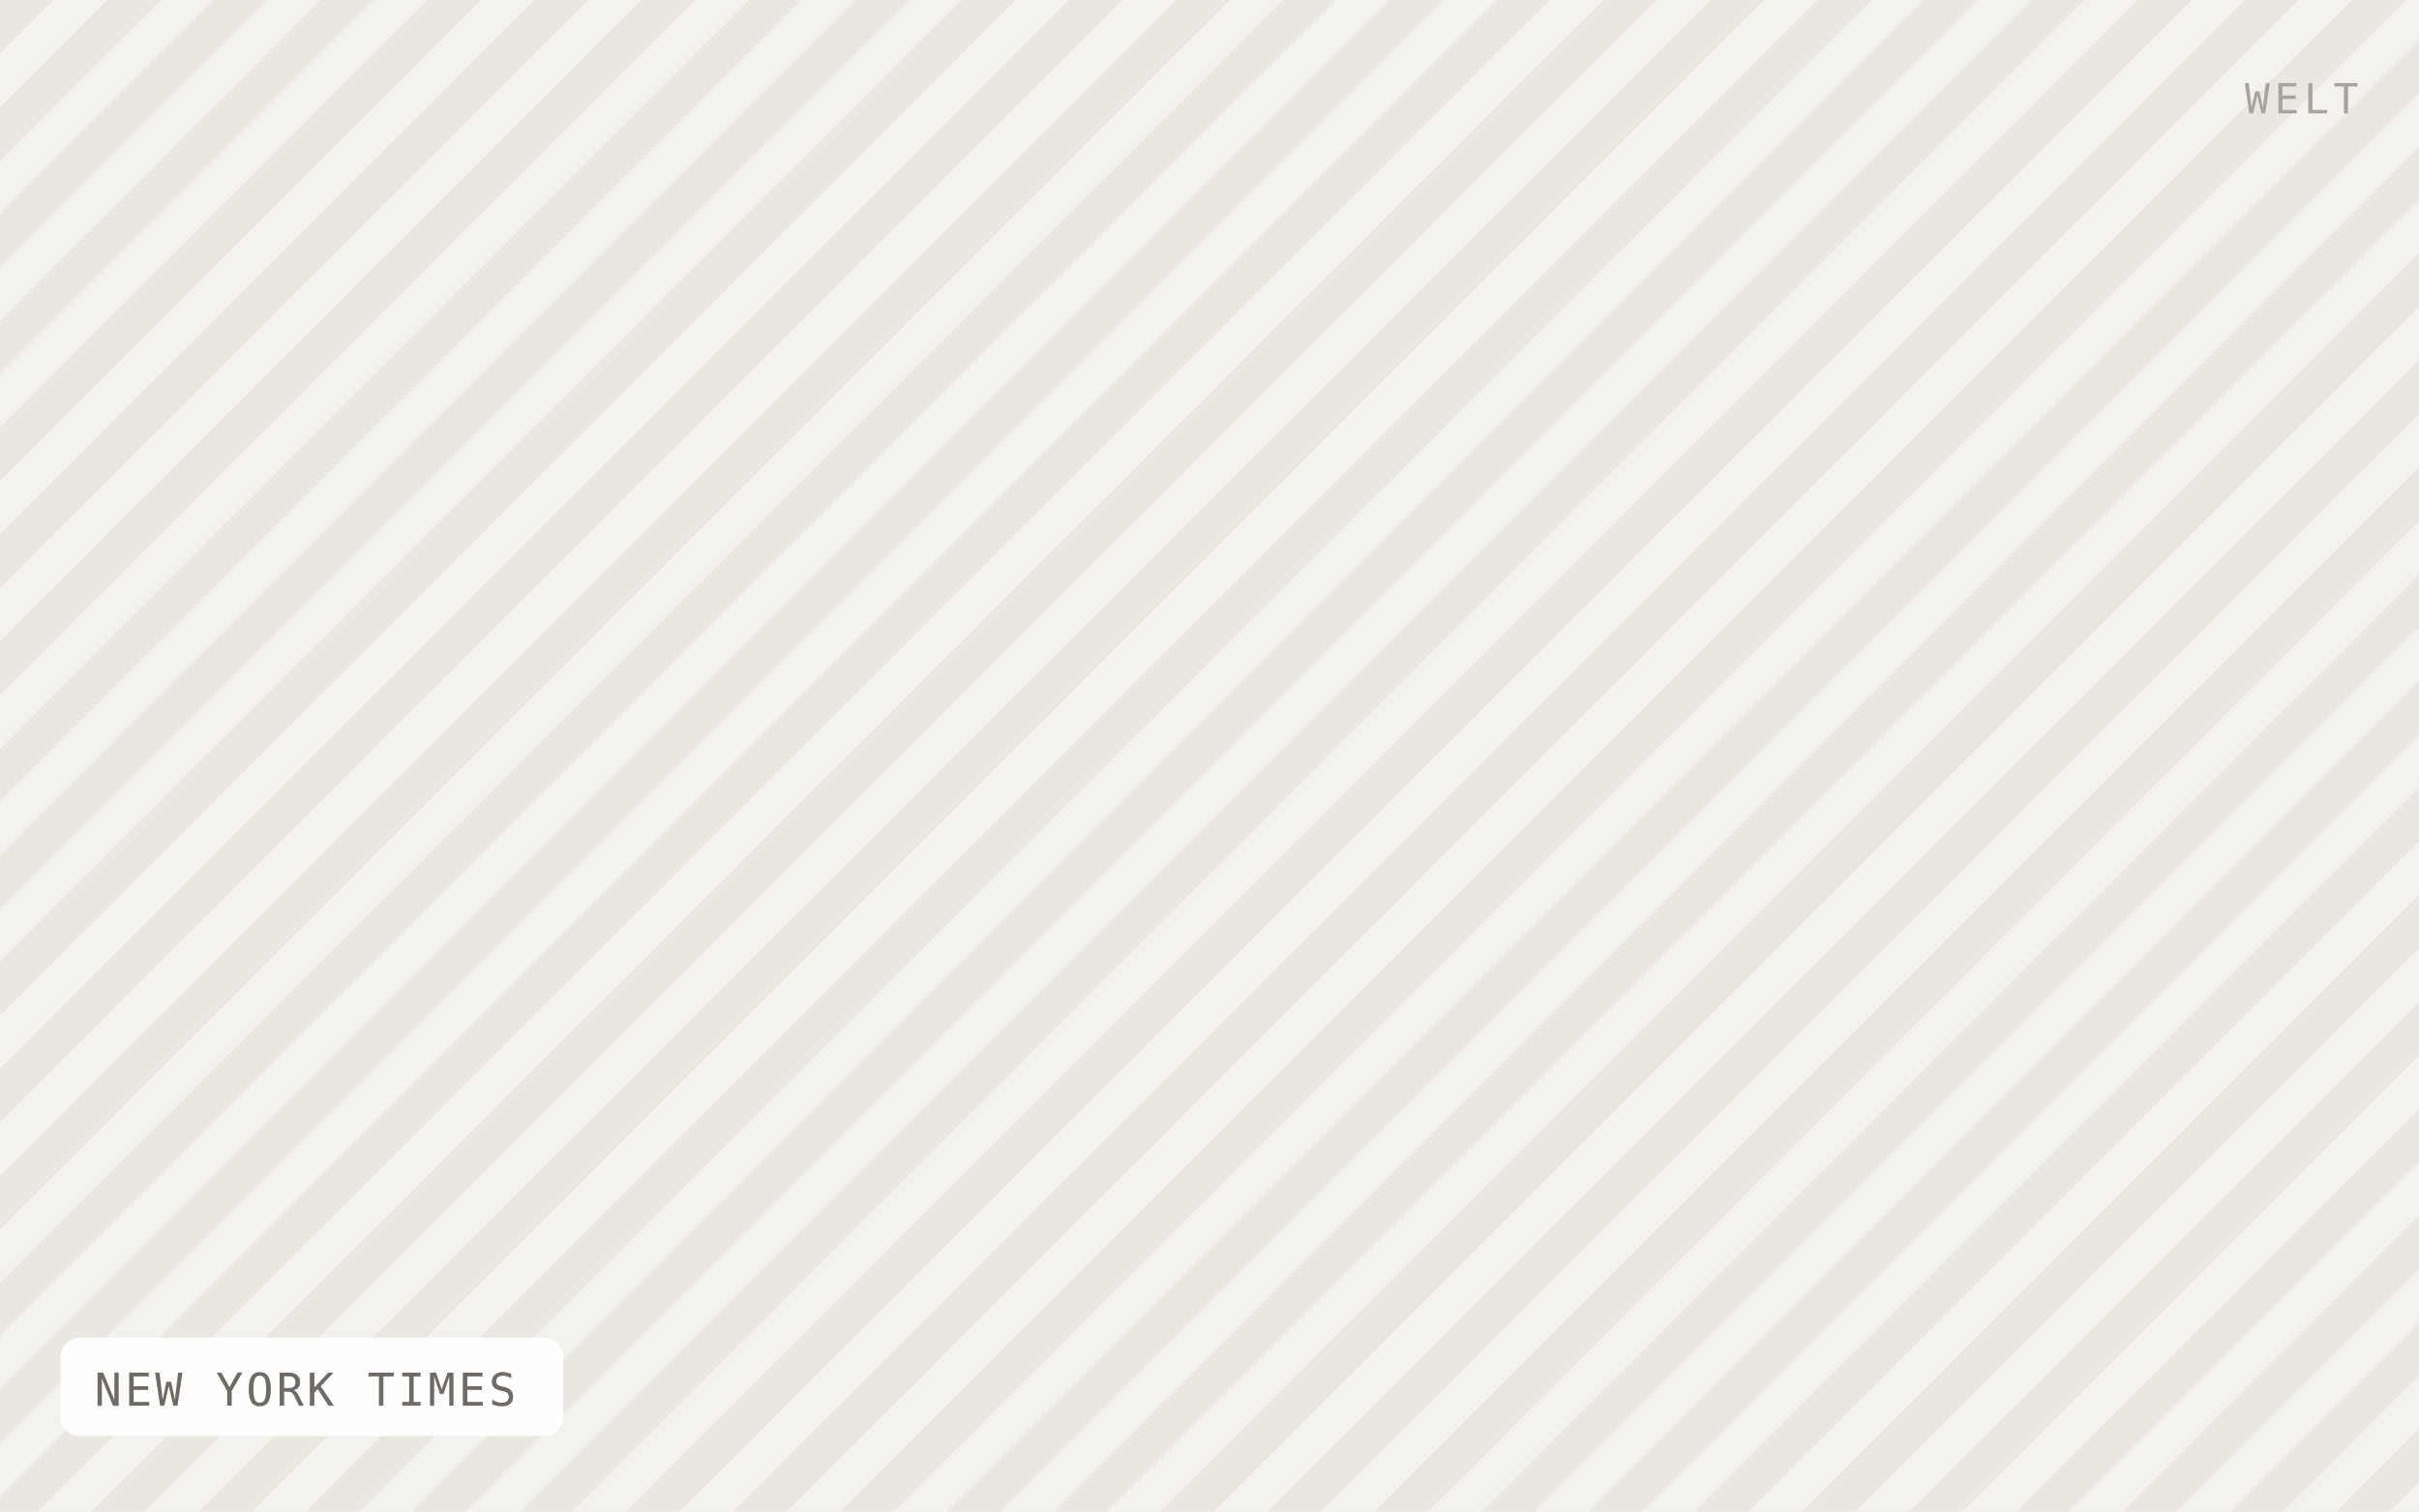
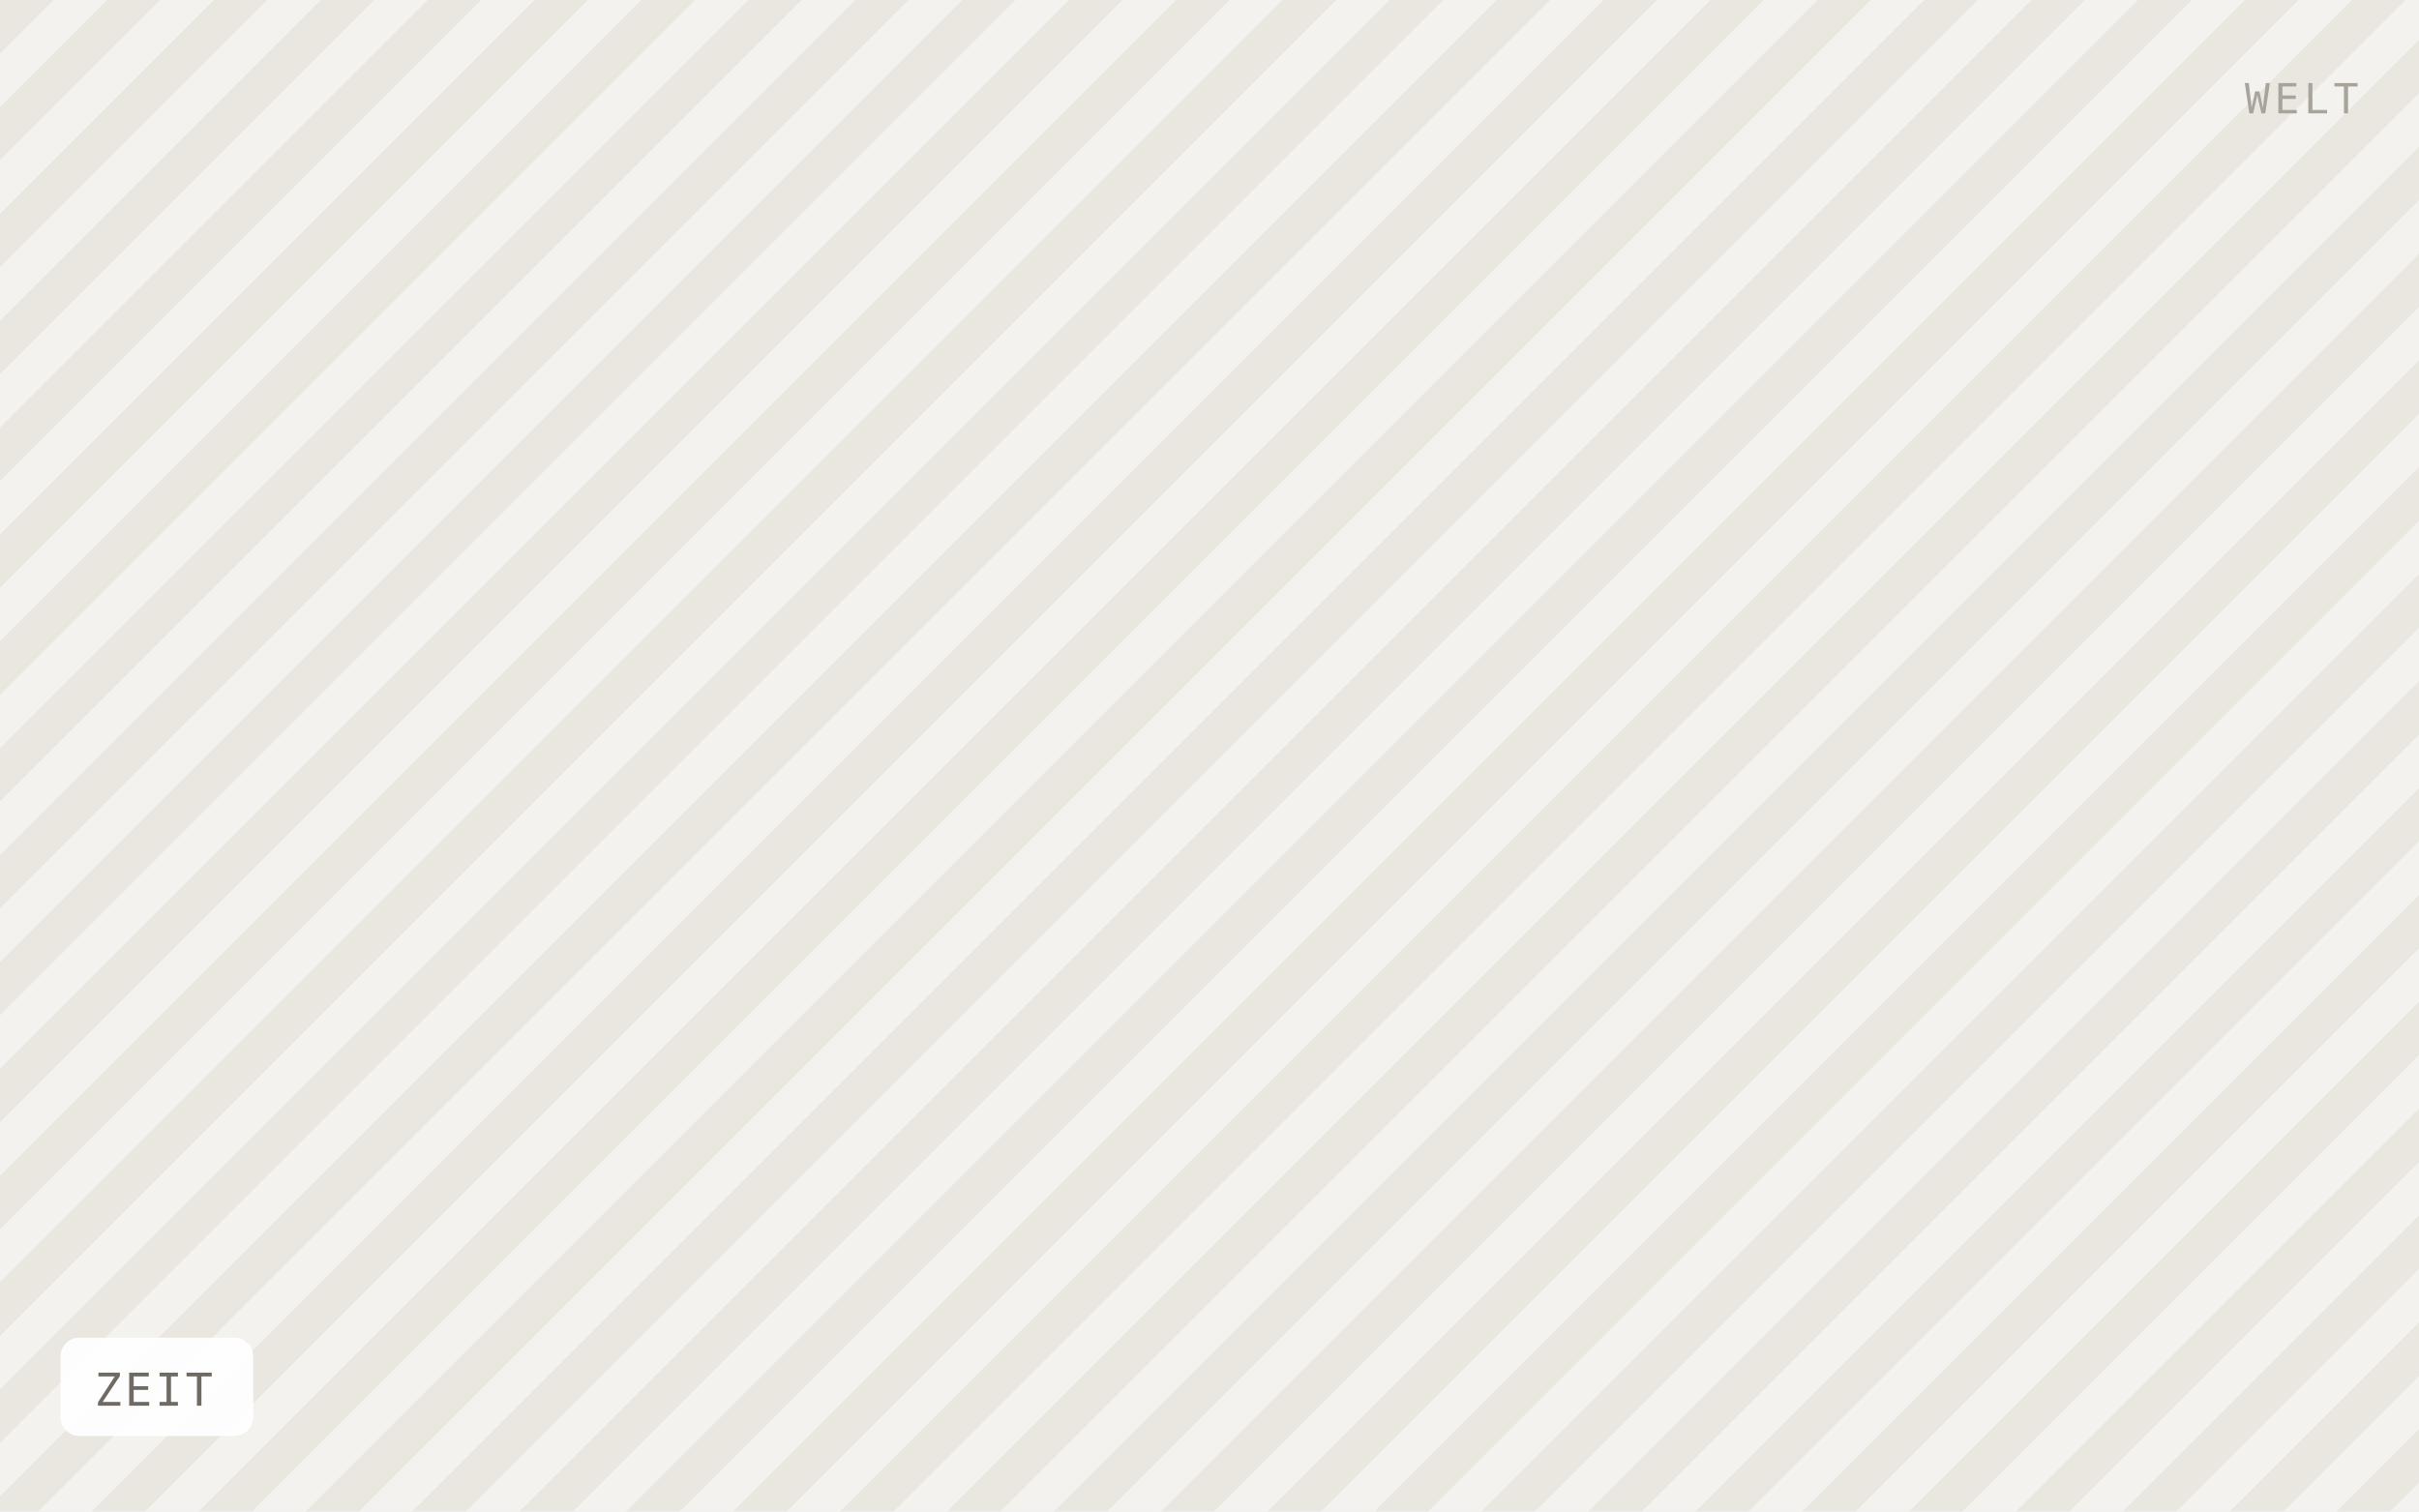
- <svg xmlns="http://www.w3.org/2000/svg" viewBox="0 0 640 400" width="640" height="400" role="img" aria-label="NEW YORK TIMES">
+ <svg xmlns="http://www.w3.org/2000/svg" viewBox="0 0 640 400" width="640" height="400" role="img" aria-label="ZEIT">
  <defs>
    <pattern id="h" width="20" height="20" patternTransform="rotate(45)" patternUnits="userSpaceOnUse">
      <rect width="20" height="20" fill="#f4f2ee" />
      <rect width="10" height="20" fill="#eae7e1" />
    </pattern>
  </defs>
  <rect width="640" height="400" fill="url(#h)" />
-   <rect x="16" y="354" width="133" height="26" rx="5" fill="#ffffff" fill-opacity="0.92" />
-   <text x="25" y="372" font-family="IBM Plex Mono, Menlo, monospace" font-size="12" letter-spacing="0.8" fill="#6f6b64">NEW YORK TIMES</text>
+   <rect x="16" y="354" width="51" height="26" rx="5" fill="#ffffff" fill-opacity="0.92" />
+   <text x="25" y="372" font-family="IBM Plex Mono, Menlo, monospace" font-size="12" letter-spacing="0.8" fill="#6f6b64">ZEIT</text>
  <text x="624" y="30" text-anchor="end" font-family="IBM Plex Mono, Menlo, monospace" font-size="11" letter-spacing="1.2" fill="#a8a49c">WELT</text>
</svg>
